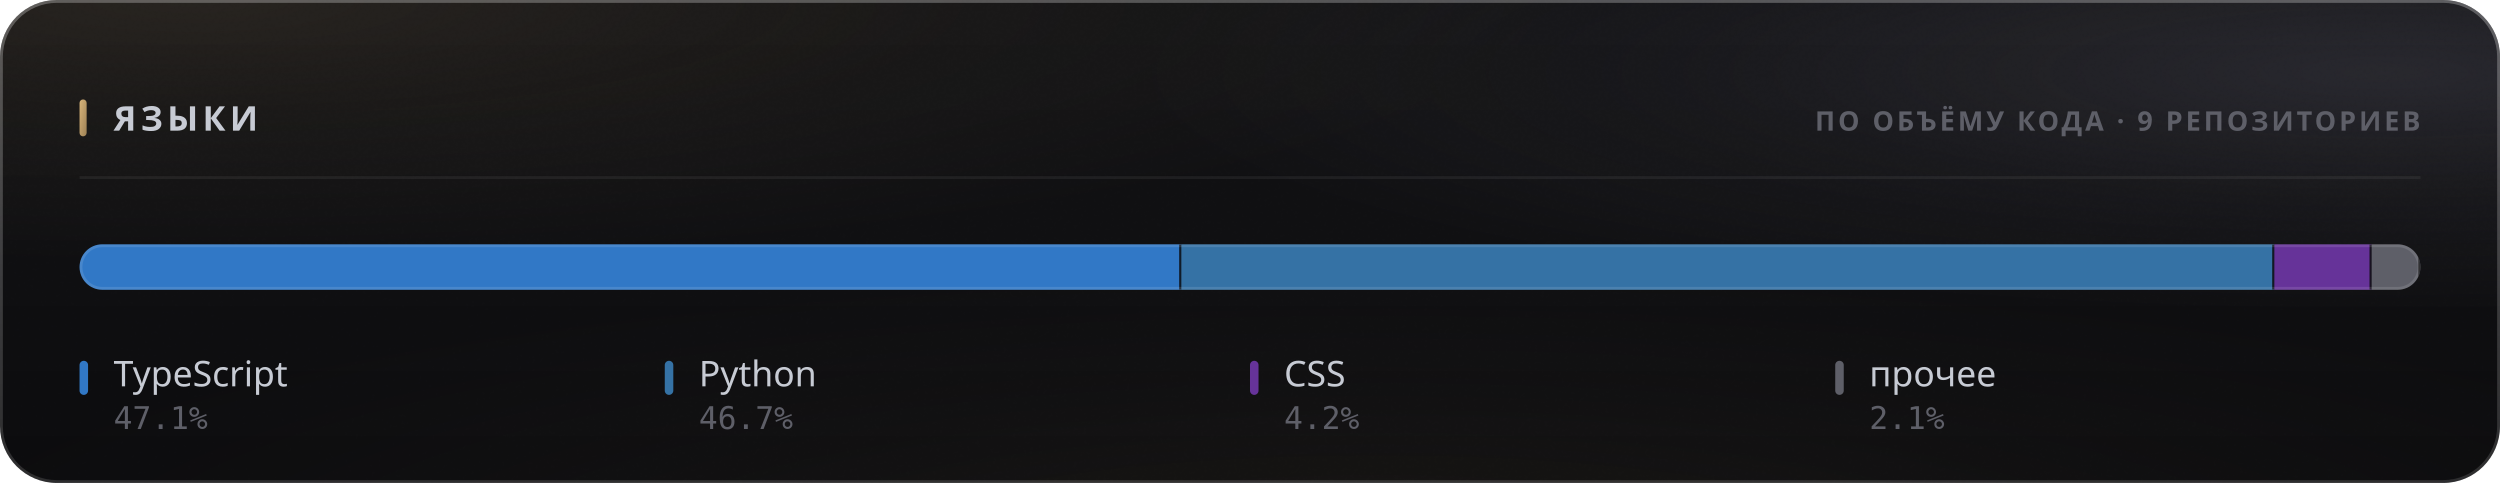
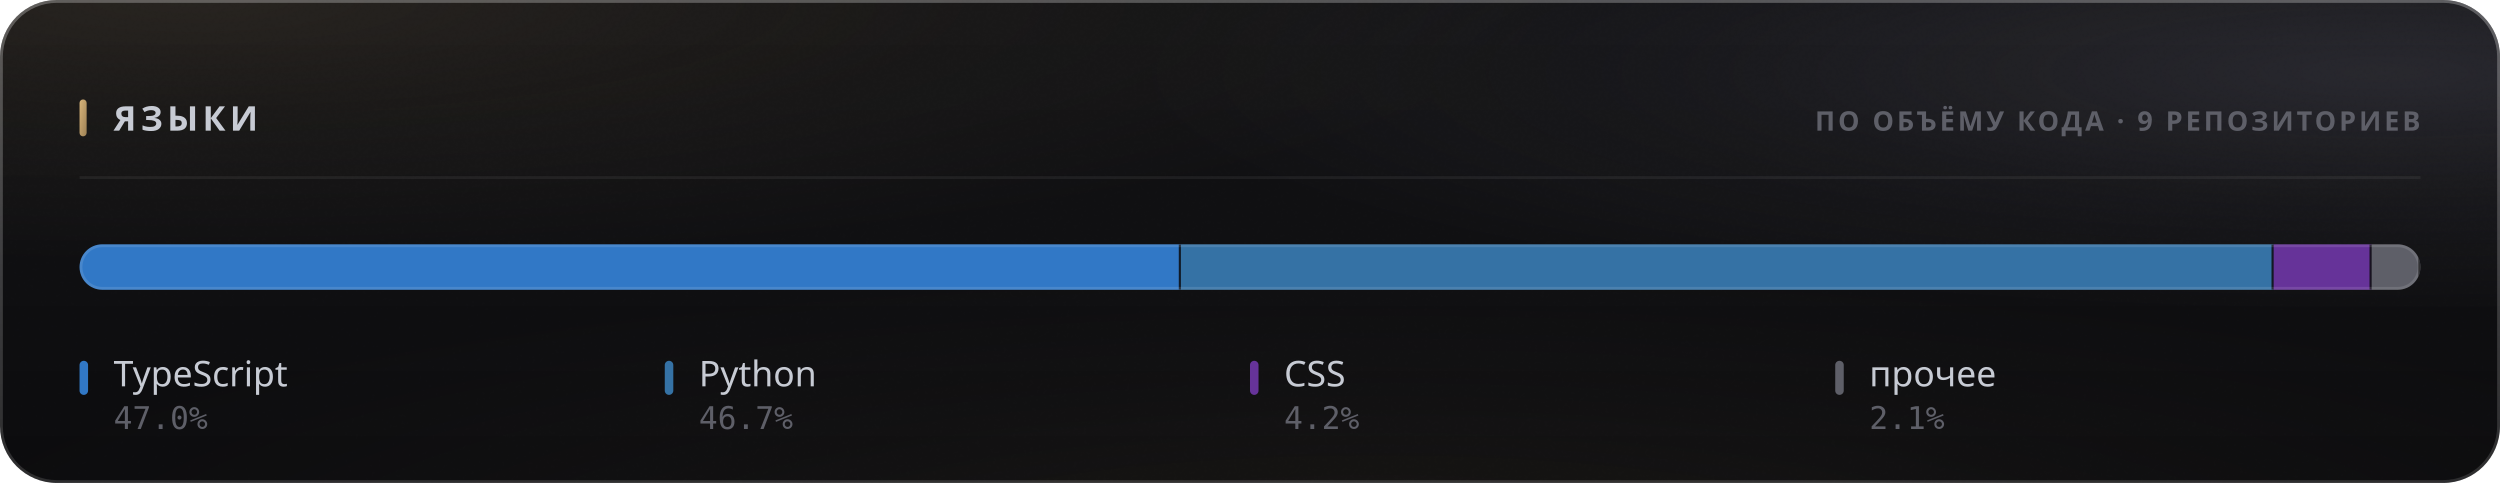
<svg xmlns="http://www.w3.org/2000/svg" width="880" height="170" viewBox="0 0 880 170" role="img">
  <style>
  text { font-family: -apple-system, BlinkMacSystemFont, 'Segoe UI', 'Noto Sans', Helvetica, Arial, sans-serif; }
  .mono { font-family: ui-monospace, 'SF Mono', 'Cascadia Mono', 'DejaVu Sans Mono', Menlo, Consolas, monospace; font-variant-numeric: tabular-nums; }
  .caps { letter-spacing: .1em; text-transform: uppercase; }

  @keyframes sheen  { from { transform: translateX(-120%); } to { transform: translateX(260%); } }
  @keyframes rise   { from { opacity: 0; transform: translateY(6px); } to { opacity: 1; transform: none; } }
  @keyframes slide  { from { opacity: 0; transform: translateX(-8px); } to { opacity: 1; transform: none; } }
  @keyframes grow   { from { transform: scaleY(0); } to { transform: scaleY(1); } }
  @keyframes widen  { from { transform: scaleX(0); } to { transform: scaleX(1); } }
  @keyframes draw   { from { stroke-dashoffset: 200; } to { stroke-dashoffset: 0; } }

  .sheen { animation: sheen 5.5s cubic-bezier(.45,0,.2,1) infinite; }
  .rise  { animation: rise .5s cubic-bezier(.16,1,.3,1) both; }
  .slide { animation: slide .42s cubic-bezier(.16,1,.3,1) both; }
  .bar   { transform-box: fill-box; transform-origin: 50% 100%;
           animation: grow .62s cubic-bezier(.16,1,.3,1) both; }
  .fill  { transform-box: fill-box; transform-origin: 0% 50%;
           animation: widen .8s cubic-bezier(.16,1,.3,1) both; }
  /* The hidden start state lives in the keyframes, never in the static rule.
     A renderer that ignores CSS animations then falls back to the FINISHED
     state — a drawn line, visible text — instead of an empty panel. */
  .spark { stroke-dasharray: 200;
           animation: draw 1.1s cubic-bezier(.16,1,.3,1) both; }

  @media (prefers-reduced-motion: reduce) {
    .sheen { animation: none; opacity: 0; }
    .rise, .slide, .bar, .fill, .spark { animation: none; opacity: 1; transform: none;
                                         stroke-dashoffset: 0; }
  }</style>
  <defs>
    <filter id="grain5" x="0" y="0" width="100%" height="100%">
      <feTurbulence type="fractalNoise" baseFrequency="0.85" numOctaves="3" stitchTiles="stitch" />
      <feColorMatrix type="saturate" values="0" />
    </filter>
    <linearGradient id="accent1" x1="0" y1="0" x2="1" y2="1">
      <stop offset="0%" stop-color="#d9b57a" />
      <stop offset="100%" stop-color="#9d8155" />
    </linearGradient>
    <radialGradient id="aurora6" cx="0.08" cy="0" r="0.55">
      <stop offset="0%" stop-color="#d9b47a" stop-opacity="0.1" />
      <stop offset="55%" stop-color="#d9b47a" stop-opacity="0.035" />
      <stop offset="100%" stop-color="#d9b47a" stop-opacity="0" />
    </radialGradient>
    <radialGradient id="aurora7" cx="0.95" cy="0.15" r="0.5">
      <stop offset="0%" stop-color="#706f83" stop-opacity="0.22" />
      <stop offset="55%" stop-color="#706f83" stop-opacity="0.077" />
      <stop offset="100%" stop-color="#706f83" stop-opacity="0" />
    </radialGradient>
    <radialGradient id="aurora8" cx="0.55" cy="1.15" r="0.6">
      <stop offset="0%" stop-color="#b39b74" stop-opacity="0.07" />
      <stop offset="55%" stop-color="#b39b74" stop-opacity="0.025" />
      <stop offset="100%" stop-color="#b39b74" stop-opacity="0" />
    </radialGradient>
    <linearGradient id="glass2" x1="0" y1="0" x2="0" y2="1">
      <stop offset="0%" stop-color="#ffffff" stop-opacity="0.036" />
      <stop offset="100%" stop-color="#ffffff" stop-opacity="0.007" />
    </linearGradient>
    <linearGradient id="rim3" x1="0" y1="0" x2="0" y2="1">
      <stop offset="0%" stop-color="#ffffff" stop-opacity="0.182" />
      <stop offset="100%" stop-color="#ffffff" stop-opacity="0.025" />
    </linearGradient>
    <linearGradient id="spec4" x1="0" y1="0" x2="1" y2="0">
      <stop offset="0%" stop-color="#ffffff" stop-opacity="0" />
      <stop offset="35%" stop-color="#ffffff" stop-opacity="0.336" />
      <stop offset="70%" stop-color="#ffffff" stop-opacity="0.118" />
      <stop offset="100%" stop-color="#ffffff" stop-opacity="0" />
    </linearGradient>
    <clipPath id="barclip9">
      <rect x="28" y="86" width="824" height="16" rx="8" />
    </clipPath>
  </defs>
  <rect width="880" height="170" rx="20" fill="#0a0a0c" />
  <rect width="880" height="170" rx="20" fill="url(#aurora6)" />
  <rect width="880" height="170" rx="20" fill="url(#aurora7)" />
  <rect width="880" height="170" rx="20" fill="url(#aurora8)" />
  <rect width="880" height="170" rx="20" fill="url(#glass2)" />
  <rect width="880" height="170" rx="20" filter="url(#grain5)" opacity="0.085" style="mix-blend-mode:overlay" />
  <rect x=".5" y=".5" width="879" height="169" rx="19.5" fill="none" stroke="rgba(255,255,255,0.11)" />
  <rect x=".5" y=".5" width="879" height="169" rx="19.5" fill="none" stroke="url(#rim3)" />
  <path d="M20 1 H860" stroke="url(#spec4)" stroke-width="1.2" fill="none" />
  <rect x="28" y="35" width="2.5" height="13" rx="1.25" fill="url(#accent1)" />
  <text x="40" y="46" font-size="12" font-weight="700" fill="#c7cbd4" letter-spacing="0.13em">ЯЗЫКИ</text>
  <text x="852" y="46" font-size="9.5" font-weight="600" fill="#5e5f68" text-anchor="end" letter-spacing="0.11em">ПО ОБЪЁМУ КОДА · 9 РЕПОЗИТОРИЕВ</text>
  <path d="M28 62.5 H852" stroke="rgba(255,255,255,0.06)" stroke-width="1" />
  <g clip-path="url(#barclip9)">
    <g class="fill">
-       <rect x="28.00" y="86" width="387.82" height="16" fill="#3178c6" />
-       <rect x="415.07" y="86" width="1.5" height="16" fill="#0a0a0c" opacity=".85" />
-       <rect x="415.82" y="86" width="384.74" height="16" fill="#3572A5" />
-       <rect x="799.81" y="86" width="1.5" height="16" fill="#0a0a0c" opacity=".85" />
-       <rect x="800.56" y="86" width="34.26" height="16" fill="#663399" />
+       <rect x="28.00" y="86" width="387.68" height="16" fill="#3178c6" />
+       <rect x="414.93" y="86" width="1.5" height="16" fill="#0a0a0c" opacity=".85" />
+       <rect x="415.68" y="86" width="384.64" height="16" fill="#3572A5" />
+       <rect x="799.57" y="86" width="1.5" height="16" fill="#0a0a0c" opacity=".85" />
+       <rect x="800.32" y="86" width="34.51" height="16" fill="#663399" />
      <rect x="834.07" y="86" width="1.5" height="16" fill="#0a0a0c" opacity=".85" />
      <rect x="834.82" y="86" width="17.18" height="16" fill="#5e5f68" />
      <rect x="851.25" y="86" width="1.5" height="16" fill="#0a0a0c" opacity=".85" />
    </g>
  </g>
  <rect x="28.5" y="86.5" width="823" height="15" rx="7.5" fill="none" stroke="rgba(255,255,255,0.11)" />
  <g class="rise" opacity="1" style=" animation-delay:0.200s;">
    <rect x="28" y="127" width="3" height="12" rx="1.5" fill="#3178c6" />
    <text x="40" y="136" font-size="12.5" font-weight="500" fill="#c7cbd4">TypeScript</text>
-     <text x="40" y="151" font-size="11" font-weight="400" fill="#5e5f68" class="mono">47.1%</text>
+     <text x="40" y="151" font-size="11" font-weight="400" fill="#5e5f68" class="mono">47.0%</text>
  </g>
  <g class="rise" opacity="1" style=" animation-delay:0.240s;">
    <rect x="234" y="127" width="3" height="12" rx="1.5" fill="#3572A5" />
    <text x="246" y="136" font-size="12.5" font-weight="500" fill="#c7cbd4">Python</text>
    <text x="246" y="151" font-size="11" font-weight="400" fill="#5e5f68" class="mono">46.7%</text>
  </g>
  <g class="rise" opacity="1" style=" animation-delay:0.280s;">
    <rect x="440" y="127" width="3" height="12" rx="1.5" fill="#663399" />
    <text x="452" y="136" font-size="12.5" font-weight="500" fill="#c7cbd4">CSS</text>
    <text x="452" y="151" font-size="11" font-weight="400" fill="#5e5f68" class="mono">4.2%</text>
  </g>
  <g class="rise" opacity="1" style=" animation-delay:0.320s;">
    <rect x="646" y="127" width="3" height="12" rx="1.5" fill="#5e5f68" />
    <text x="658" y="136" font-size="12.5" font-weight="500" fill="#c7cbd4">прочее</text>
    <text x="658" y="151" font-size="11" font-weight="400" fill="#5e5f68" class="mono">2.1%</text>
  </g>
</svg>
